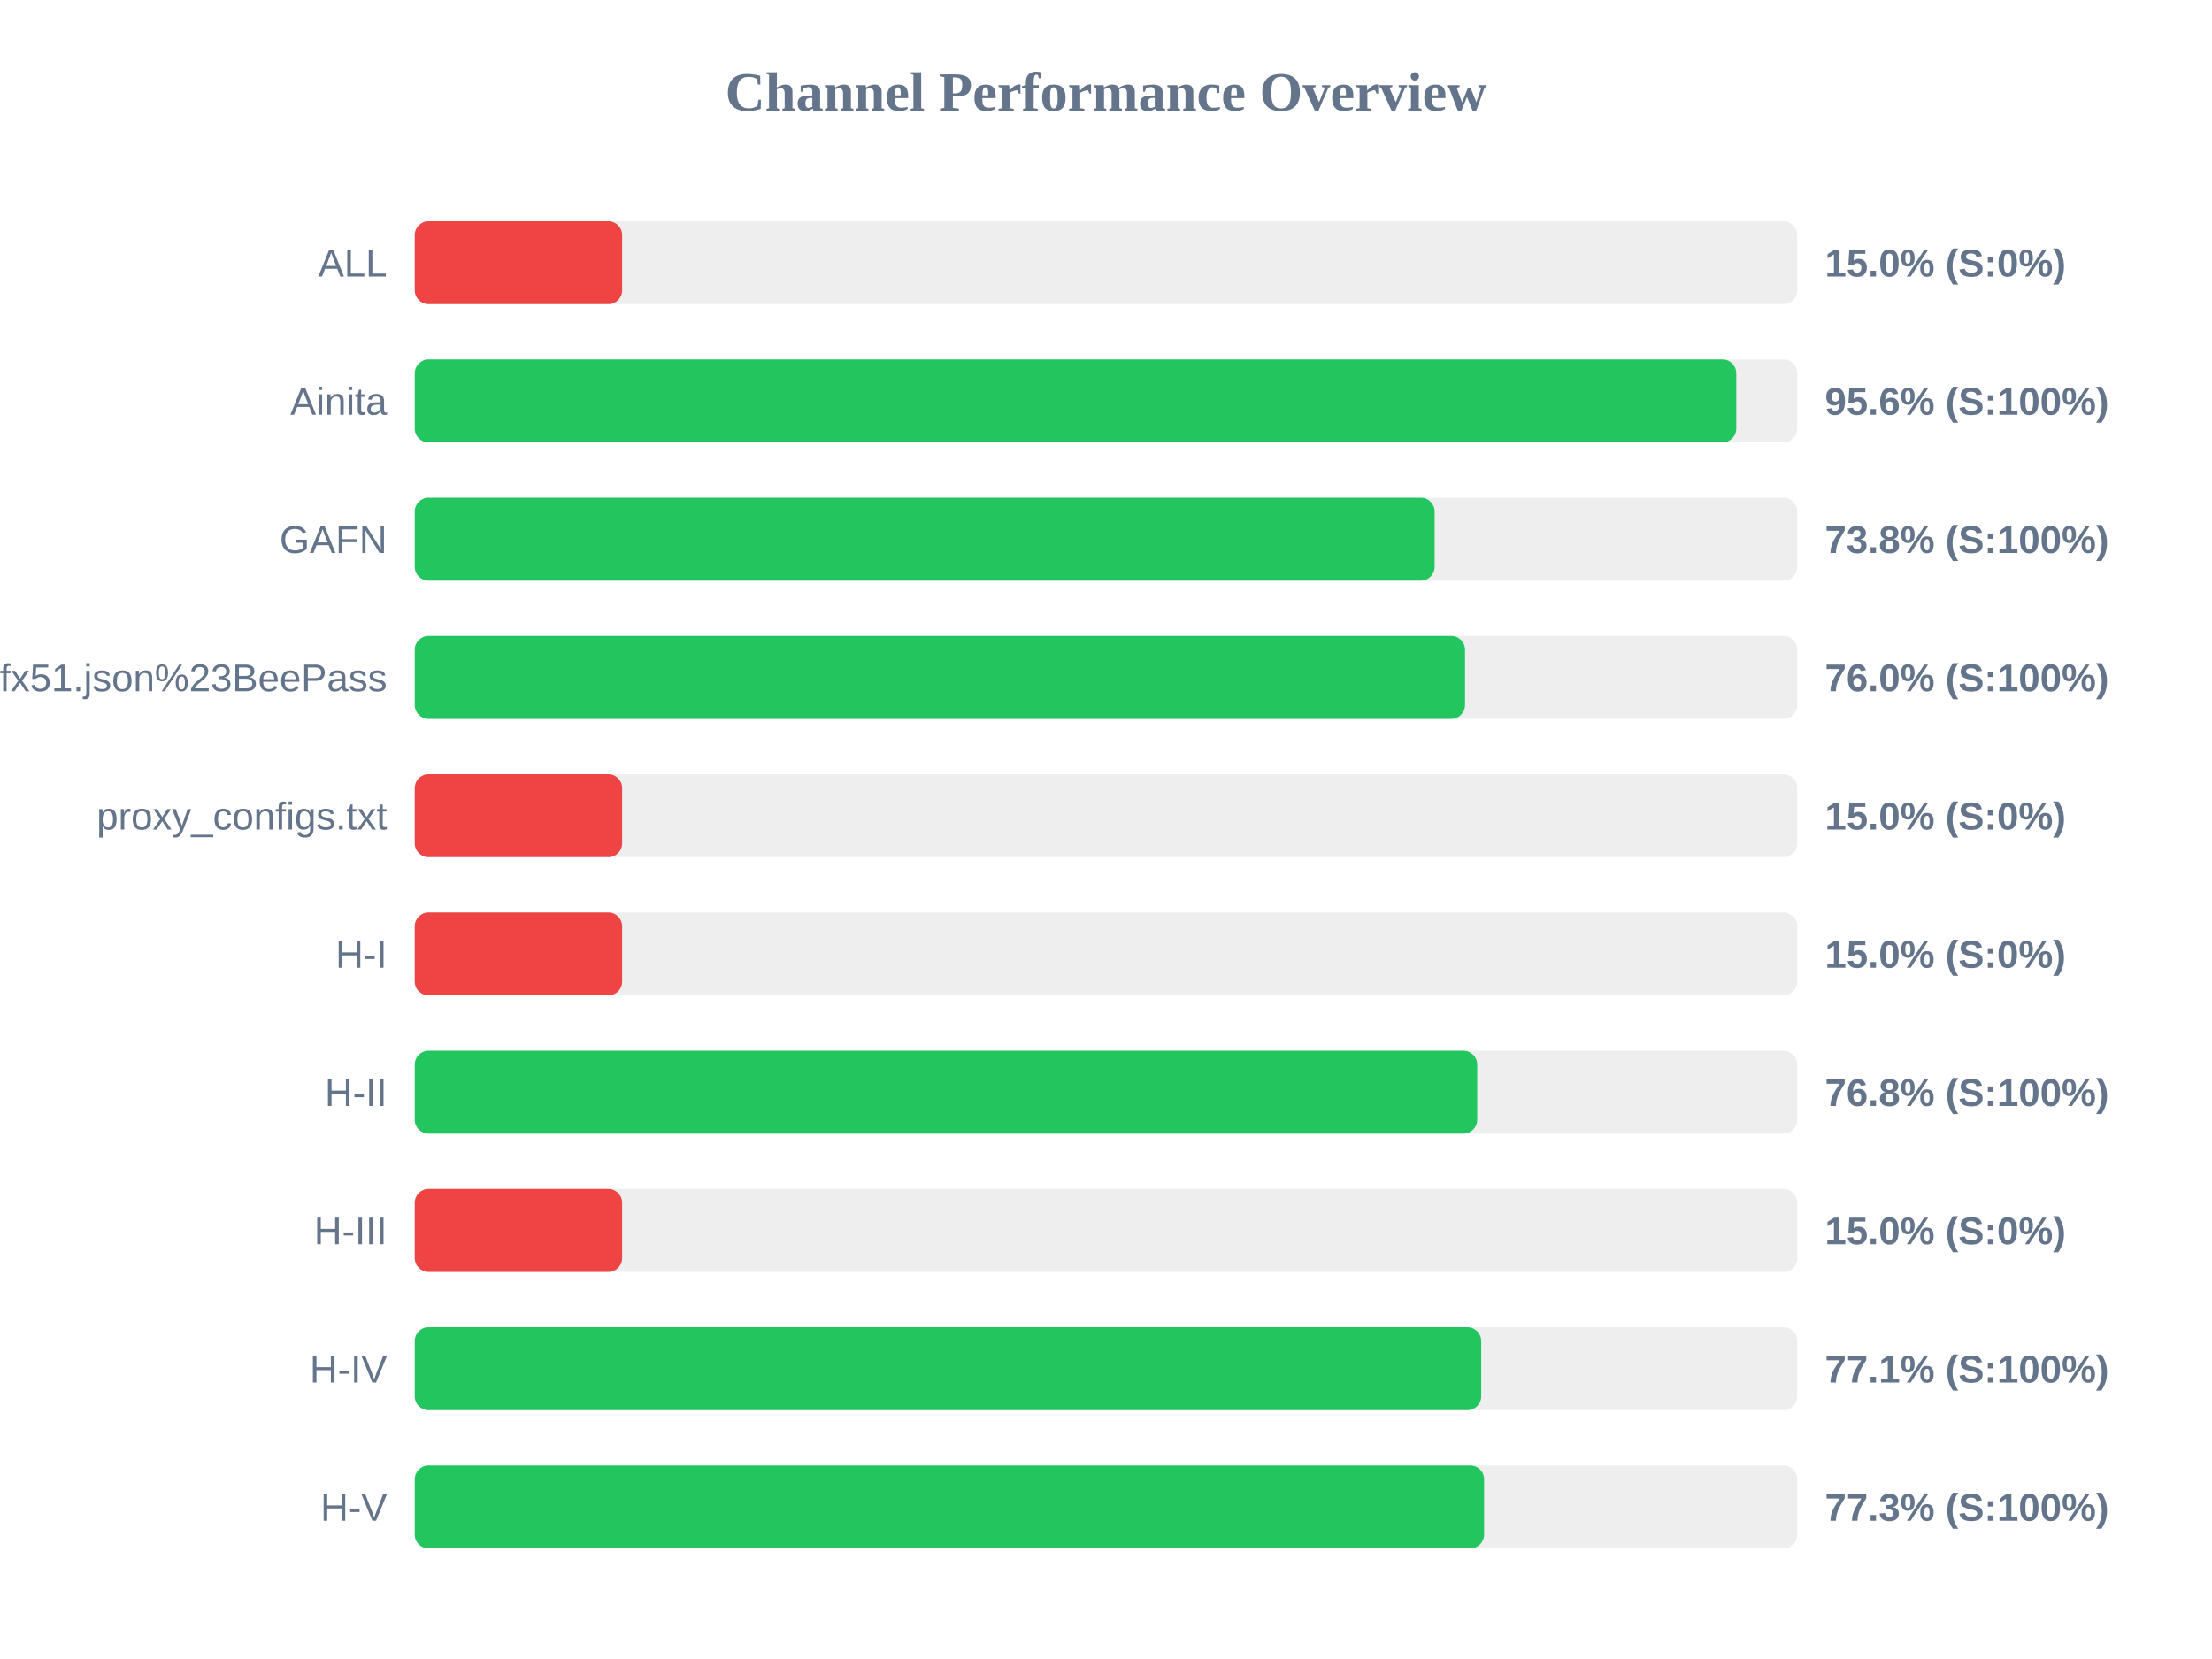
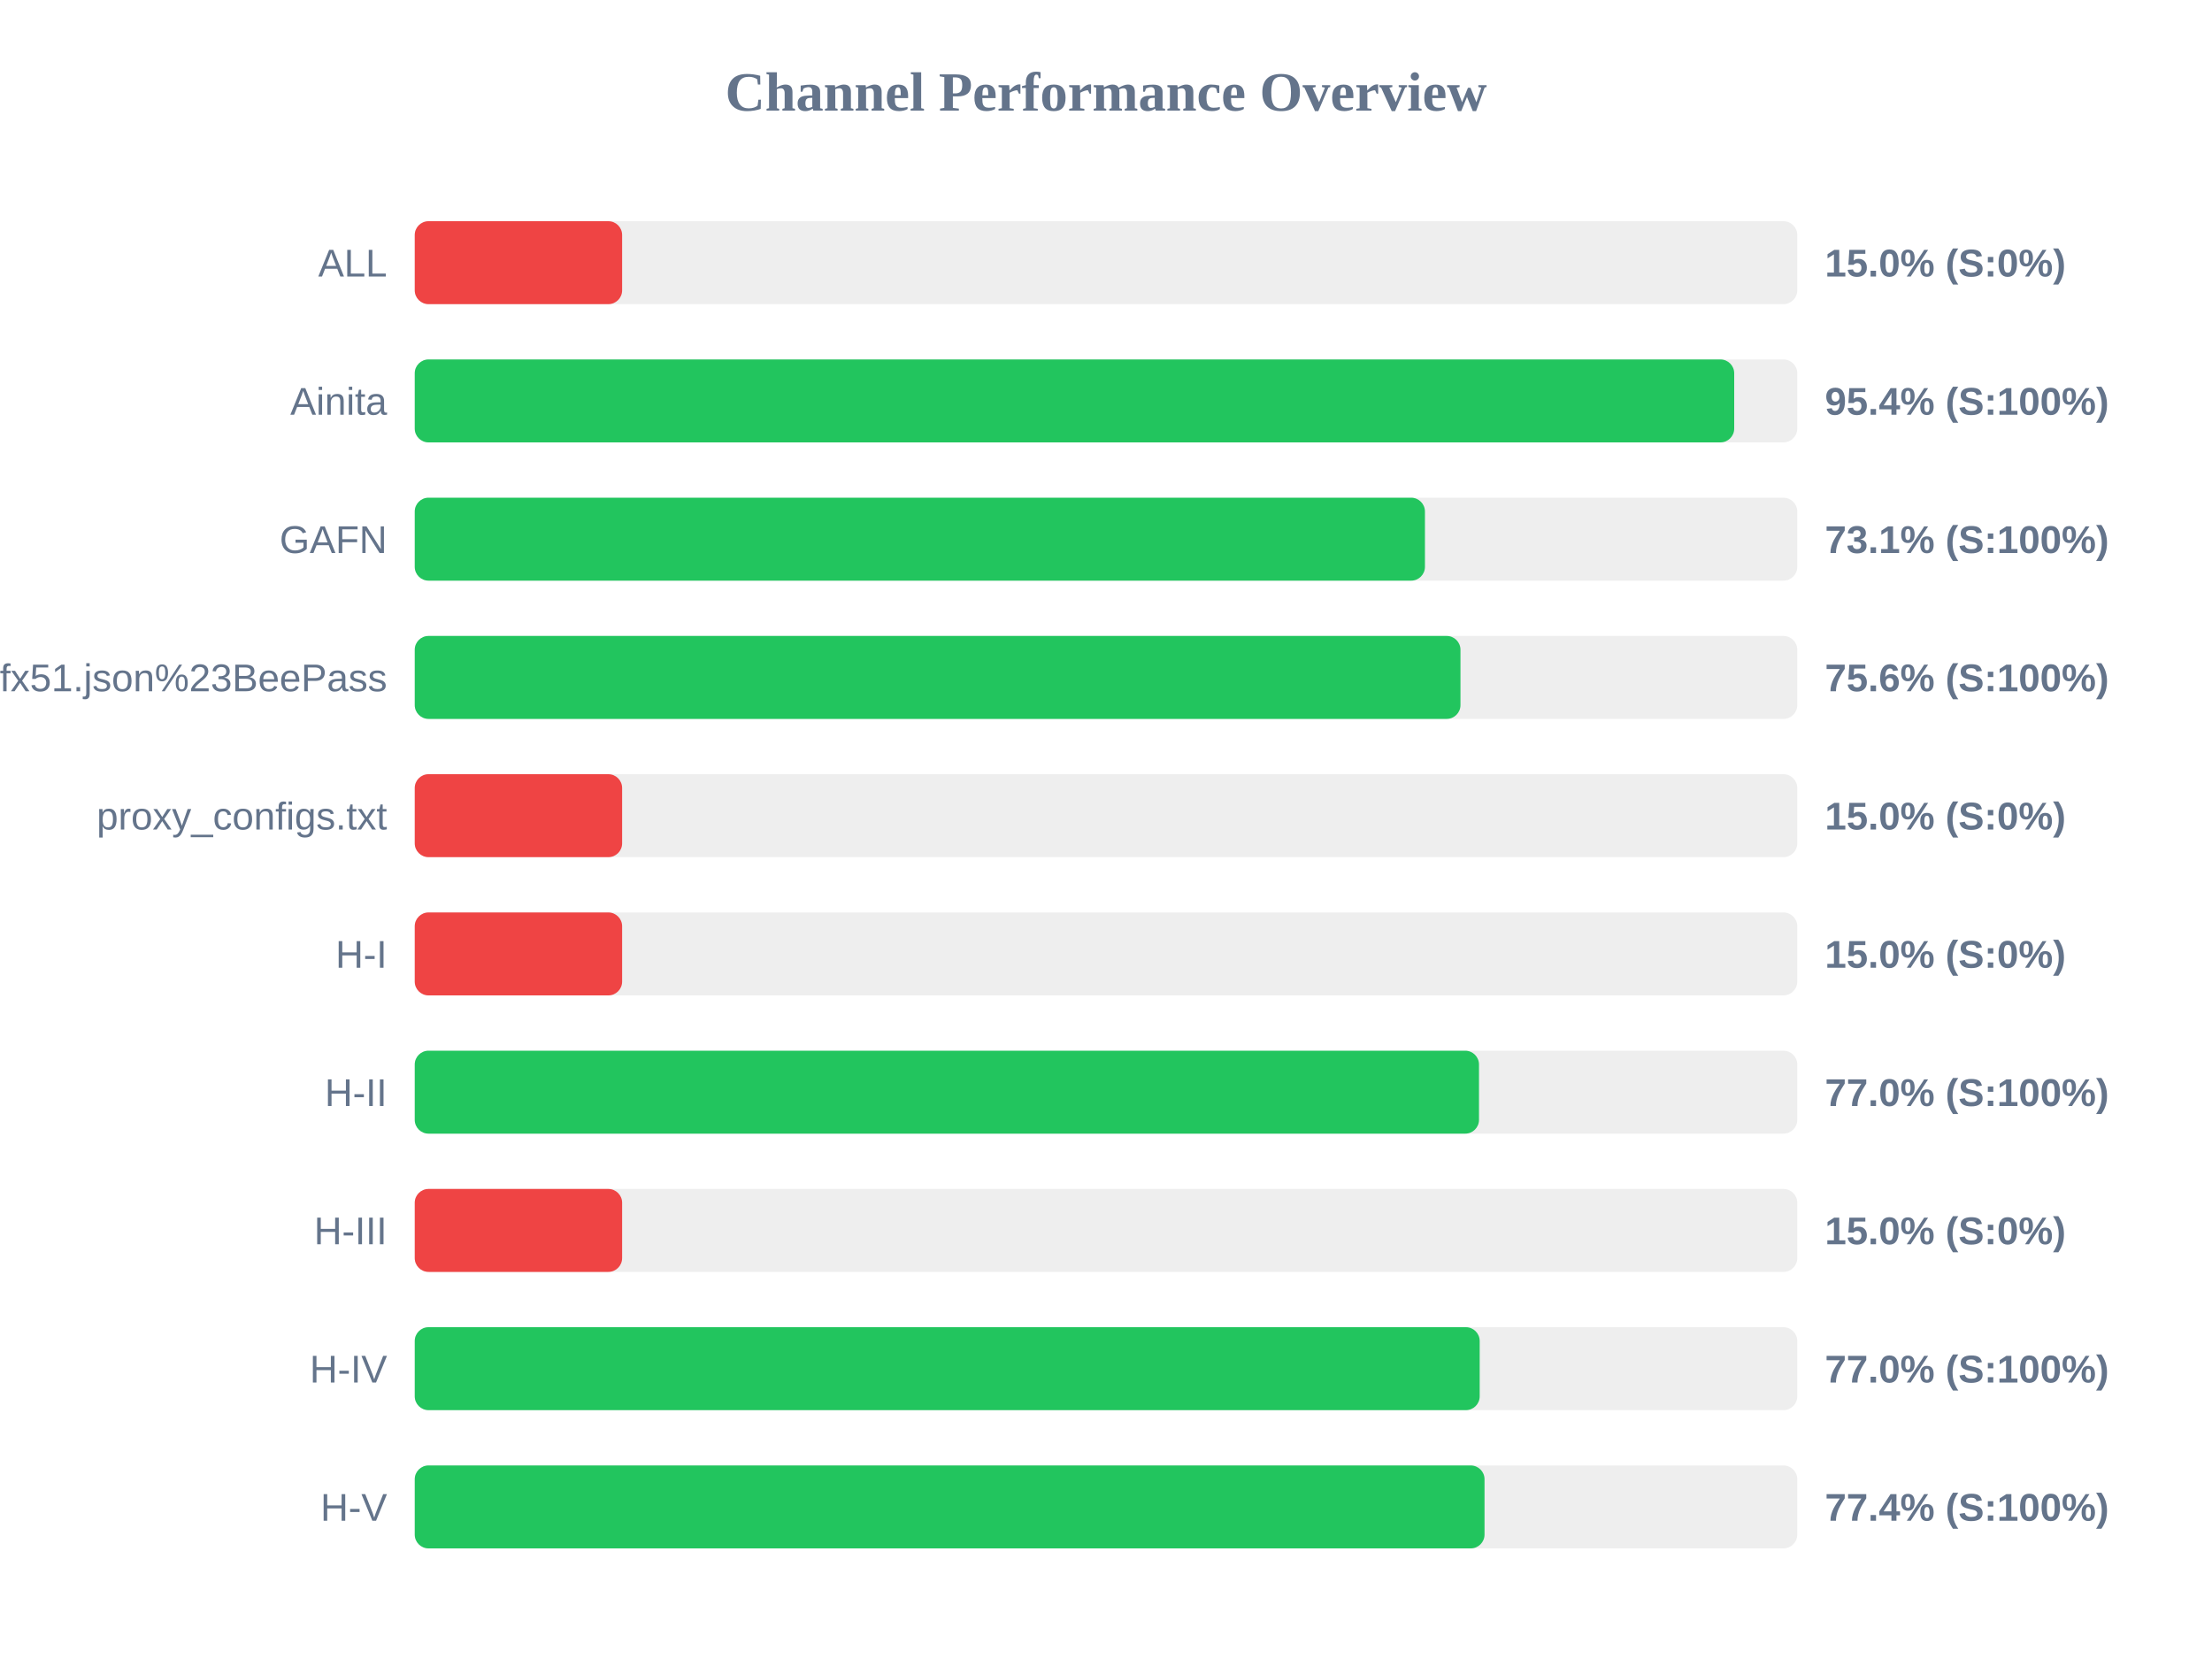
<svg xmlns="http://www.w3.org/2000/svg" width="800" height="600" version="1.1">
  <style>
        .row { font: 14px Arial; fill: #64748b; }
        .score { font: bold 14px Arial; fill: #64748b; }
    </style>
  <text x="400" y="40" text-anchor="middle" font-size="20px" font-weight="bold" fill="#64748b">Channel Performance Overview</text>
  <rect x="150" y="80" width="500" height="30" fill="#eee" rx="5" />
  <rect x="150" y="80" width="75.0" height="30" fill="#ef4444" rx="5" />
  <text x="140" y="100" text-anchor="end" class="row">ALL</text>
  <text x="660" y="100" text-anchor="start" class="score">15.0% (S:0%)</text>
  <rect x="150" y="130" width="500" height="30" fill="#eee" rx="5" />
-   <rect x="150" y="130" width="477.95" height="30" fill="#22c55e" rx="5" />
+   <rect x="150" y="130" width="477.2" height="30" fill="#22c55e" rx="5" />
  <text x="140" y="150" text-anchor="end" class="row">Ainita</text>
-   <text x="660" y="150" text-anchor="start" class="score">95.6% (S:100%)</text>
+   <text x="660" y="150" text-anchor="start" class="score">95.4% (S:100%)</text>
  <rect x="150" y="180" width="500" height="30" fill="#eee" rx="5" />
-   <rect x="150" y="180" width="368.85" height="30" fill="#22c55e" rx="5" />
+   <rect x="150" y="180" width="365.35" height="30" fill="#22c55e" rx="5" />
  <text x="140" y="200" text-anchor="end" class="row">GAFN</text>
-   <text x="660" y="200" text-anchor="start" class="score">73.8% (S:100%)</text>
+   <text x="660" y="200" text-anchor="start" class="score">73.1% (S:100%)</text>
  <rect x="150" y="230" width="500" height="30" fill="#eee" rx="5" />
-   <rect x="150" y="230" width="379.85" height="30" fill="#22c55e" rx="5" />
+   <rect x="150" y="230" width="378.2" height="30" fill="#22c55e" rx="5" />
  <text x="140" y="250" text-anchor="end" class="row">sub?s=ssconf%3A%2F%2Fs3.amazonaws.com%2Fbeedynconprd%2Fzf38bv6oxi1nv3wfkpmxyfl8yj5fargza3foantoalu16vznl0ckxx7bgf1ufx51.json%23BeePass</text>
-   <text x="660" y="250" text-anchor="start" class="score">76.0% (S:100%)</text>
+   <text x="660" y="250" text-anchor="start" class="score">75.6% (S:100%)</text>
  <rect x="150" y="280" width="500" height="30" fill="#eee" rx="5" />
  <rect x="150" y="280" width="75.0" height="30" fill="#ef4444" rx="5" />
  <text x="140" y="300" text-anchor="end" class="row">proxy_configs.txt</text>
  <text x="660" y="300" text-anchor="start" class="score">15.0% (S:0%)</text>
  <rect x="150" y="330" width="500" height="30" fill="#eee" rx="5" />
  <rect x="150" y="330" width="75.0" height="30" fill="#ef4444" rx="5" />
  <text x="140" y="350" text-anchor="end" class="row">H-I</text>
  <text x="660" y="350" text-anchor="start" class="score">15.0% (S:0%)</text>
  <rect x="150" y="380" width="500" height="30" fill="#eee" rx="5" />
-   <rect x="150" y="380" width="384.25" height="30" fill="#22c55e" rx="5" />
+   <rect x="150" y="380" width="384.9" height="30" fill="#22c55e" rx="5" />
  <text x="140" y="400" text-anchor="end" class="row">H-II</text>
-   <text x="660" y="400" text-anchor="start" class="score">76.8% (S:100%)</text>
+   <text x="660" y="400" text-anchor="start" class="score">77.0% (S:100%)</text>
  <rect x="150" y="430" width="500" height="30" fill="#eee" rx="5" />
  <rect x="150" y="430" width="75.0" height="30" fill="#ef4444" rx="5" />
  <text x="140" y="450" text-anchor="end" class="row">H-III</text>
  <text x="660" y="450" text-anchor="start" class="score">15.0% (S:0%)</text>
  <rect x="150" y="480" width="500" height="30" fill="#eee" rx="5" />
-   <rect x="150" y="480" width="385.7" height="30" fill="#22c55e" rx="5" />
+   <rect x="150" y="480" width="385.15" height="30" fill="#22c55e" rx="5" />
  <text x="140" y="500" text-anchor="end" class="row">H-IV</text>
-   <text x="660" y="500" text-anchor="start" class="score">77.1% (S:100%)</text>
+   <text x="660" y="500" text-anchor="start" class="score">77.0% (S:100%)</text>
  <rect x="150" y="530" width="500" height="30" fill="#eee" rx="5" />
-   <rect x="150" y="530" width="386.75" height="30" fill="#22c55e" rx="5" />
+   <rect x="150" y="530" width="386.9" height="30" fill="#22c55e" rx="5" />
  <text x="140" y="550" text-anchor="end" class="row">H-V</text>
-   <text x="660" y="550" text-anchor="start" class="score">77.3% (S:100%)</text>
+   <text x="660" y="550" text-anchor="start" class="score">77.4% (S:100%)</text>
</svg>
